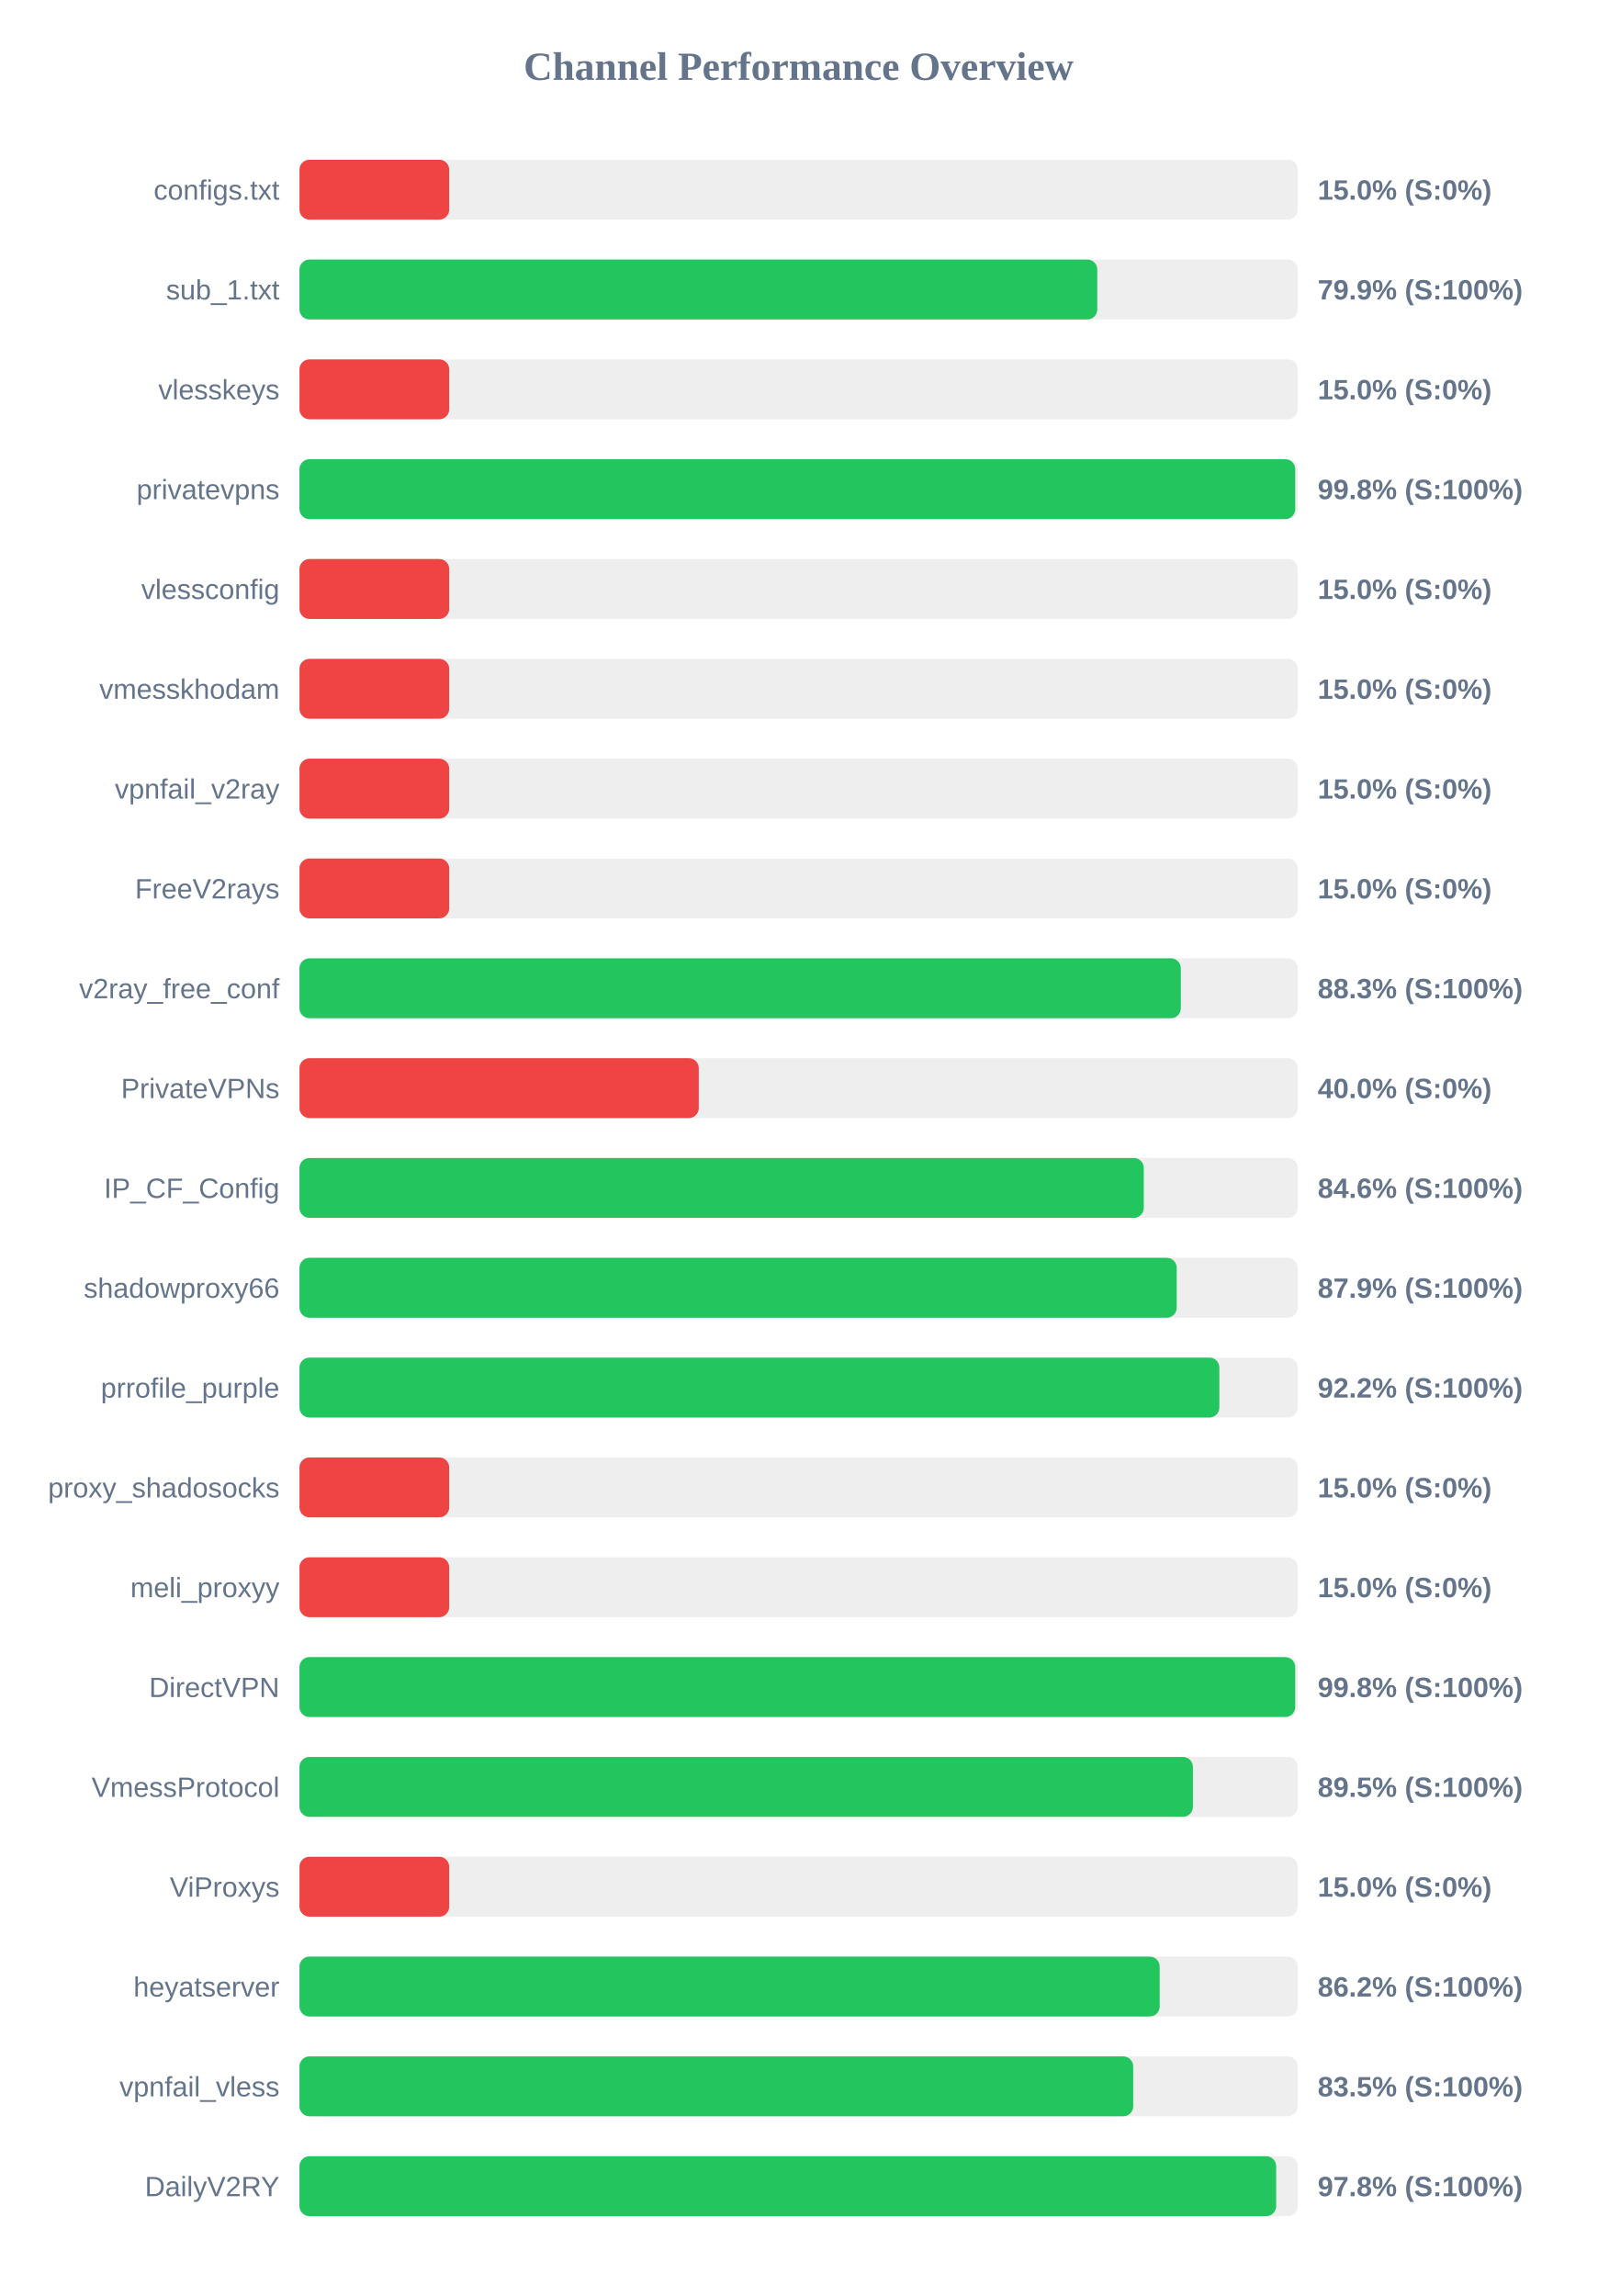
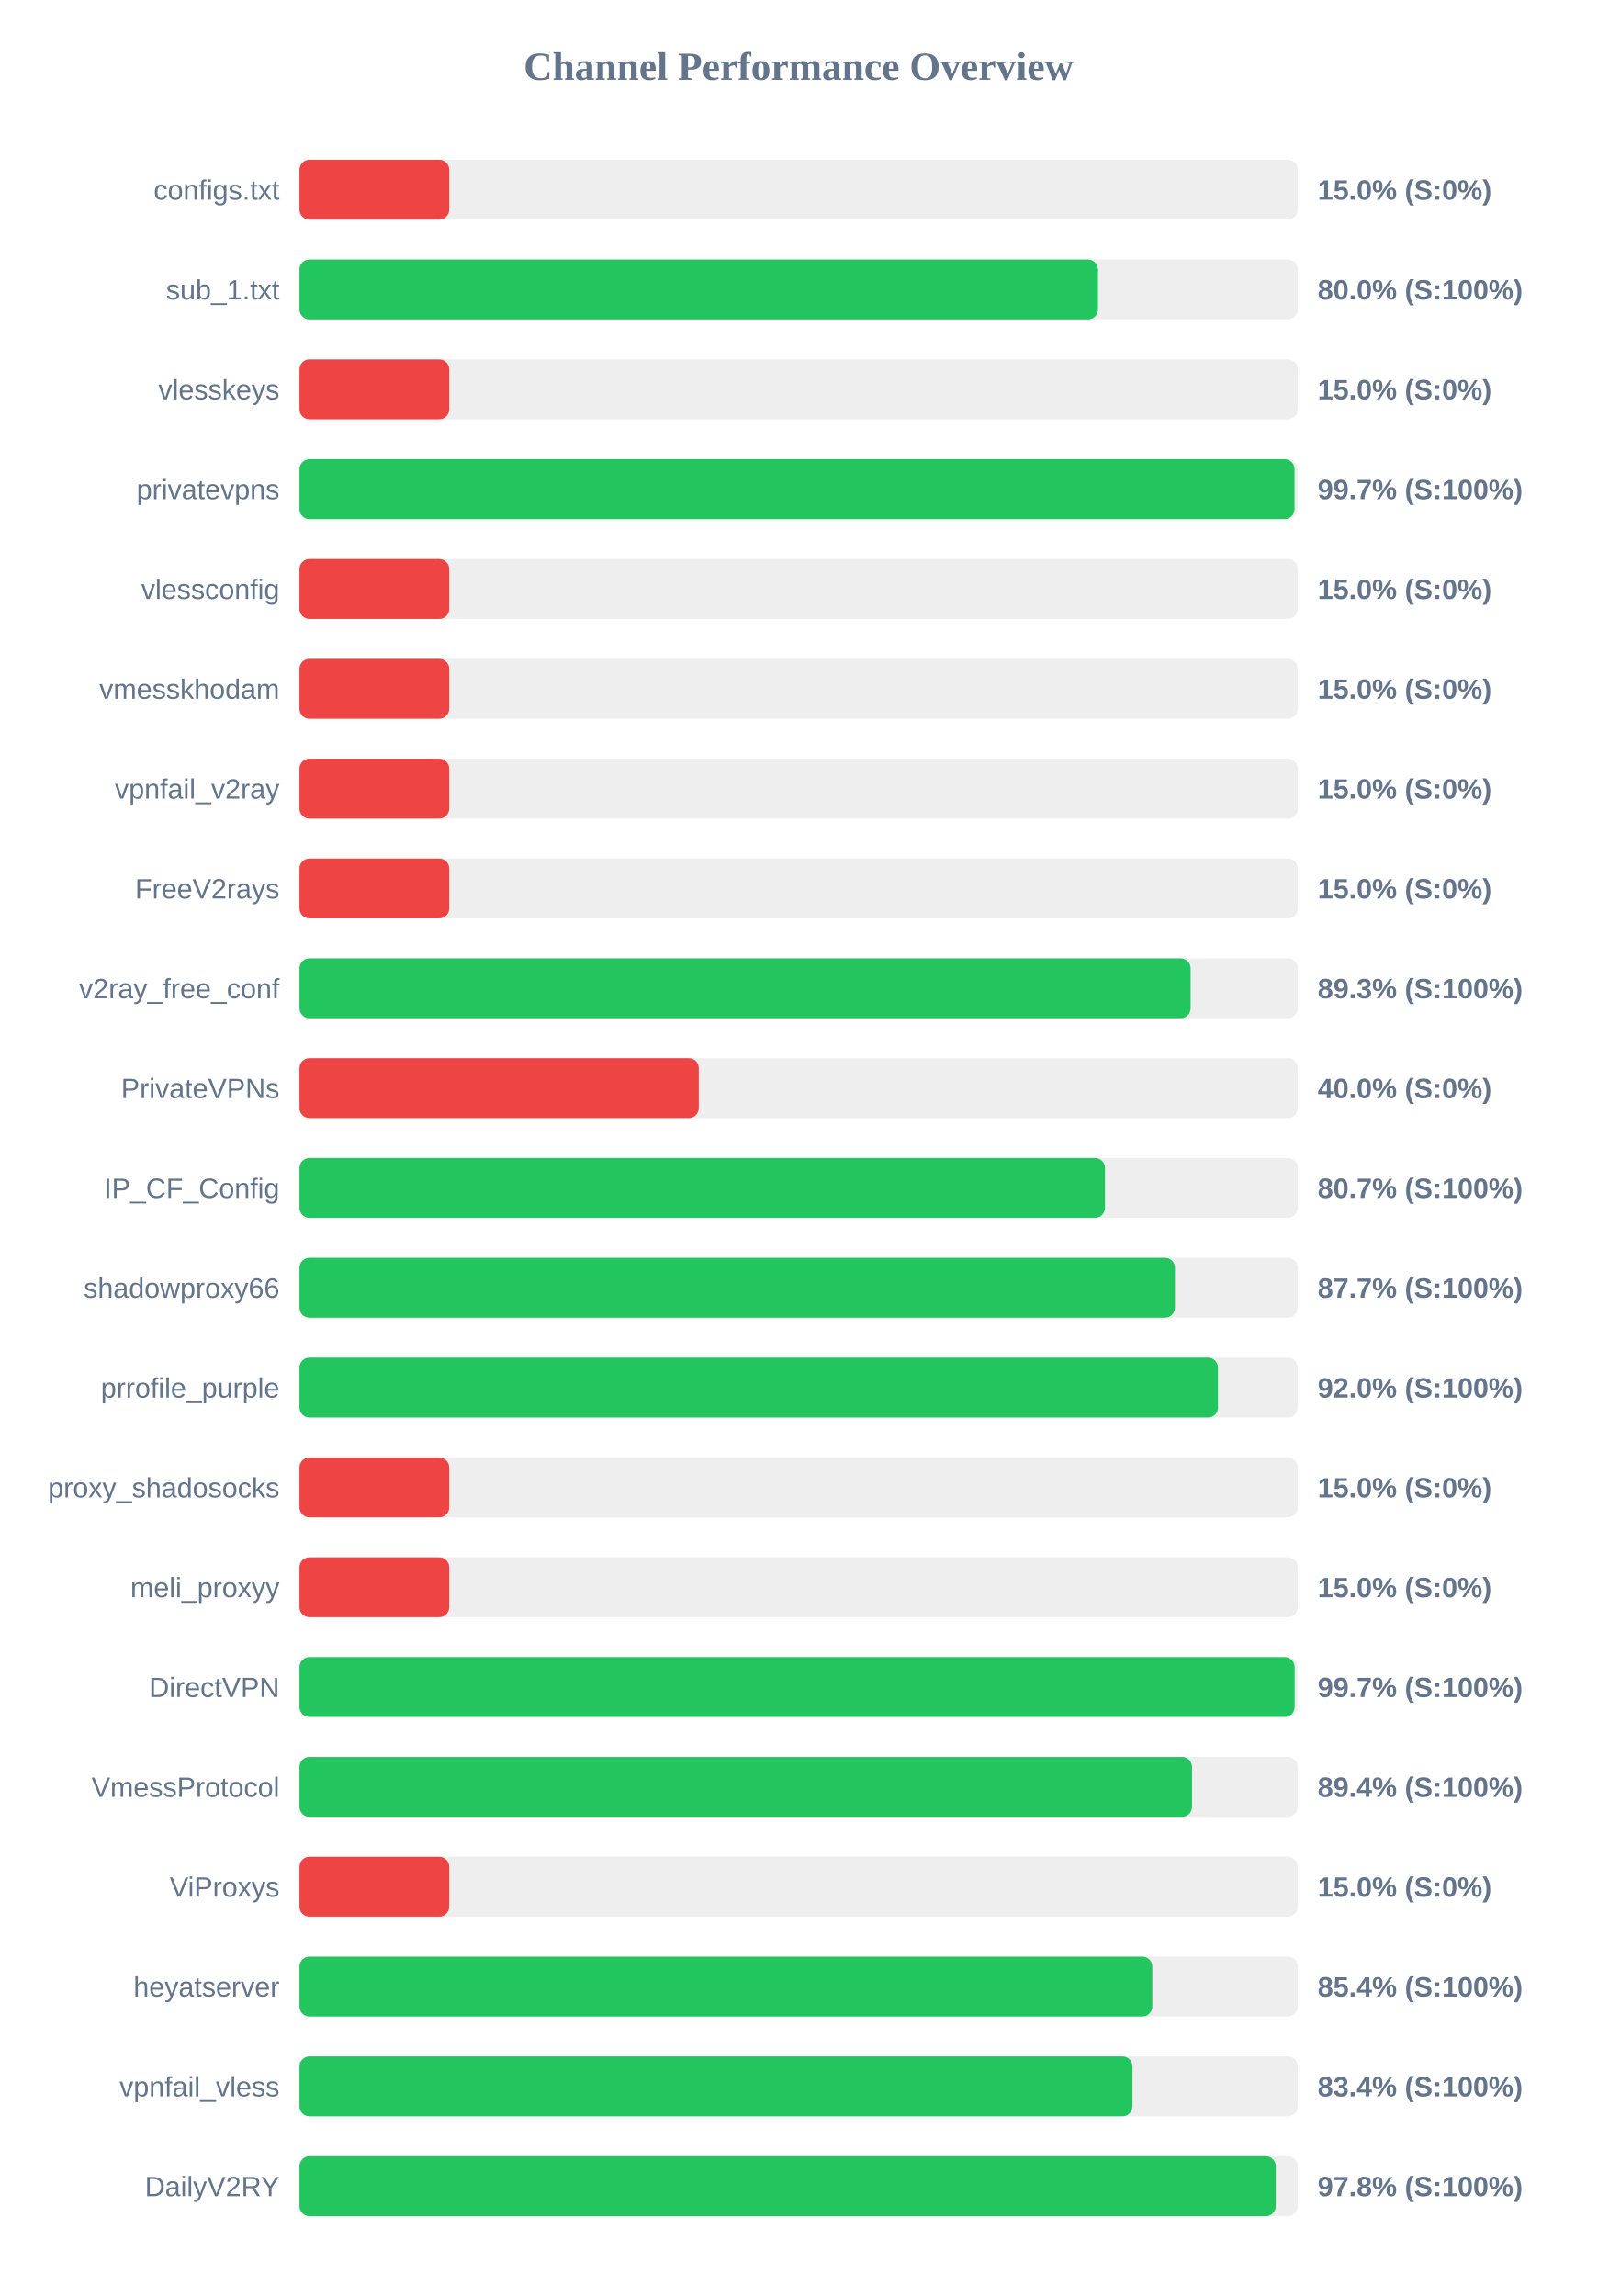
<svg xmlns="http://www.w3.org/2000/svg" width="800" height="1150" version="1.1">
  <style>
        .row { font: 14px Arial; fill: #64748b; }
        .score { font: bold 14px Arial; fill: #64748b; }
    </style>
  <text x="400" y="40" text-anchor="middle" font-size="20px" font-weight="bold" fill="#64748b">Channel Performance Overview</text>
  <rect x="150" y="80" width="500" height="30" fill="#eee" rx="5" />
  <rect x="150" y="80" width="75.0" height="30" fill="#ef4444" rx="5" />
  <text x="140" y="100" text-anchor="end" class="row">configs.txt</text>
  <text x="660" y="100" text-anchor="start" class="score">15.0% (S:0%)</text>
  <rect x="150" y="130" width="500" height="30" fill="#eee" rx="5" />
-   <rect x="150" y="130" width="399.6" height="30" fill="#22c55e" rx="5" />
+   <rect x="150" y="130" width="399.95" height="30" fill="#22c55e" rx="5" />
  <text x="140" y="150" text-anchor="end" class="row">sub_1.txt</text>
-   <text x="660" y="150" text-anchor="start" class="score">79.9% (S:100%)</text>
+   <text x="660" y="150" text-anchor="start" class="score">80.0% (S:100%)</text>
  <rect x="150" y="180" width="500" height="30" fill="#eee" rx="5" />
  <rect x="150" y="180" width="75.0" height="30" fill="#ef4444" rx="5" />
  <text x="140" y="200" text-anchor="end" class="row">vlesskeys</text>
  <text x="660" y="200" text-anchor="start" class="score">15.0% (S:0%)</text>
  <rect x="150" y="230" width="500" height="30" fill="#eee" rx="5" />
-   <rect x="150" y="230" width="498.75" height="30" fill="#22c55e" rx="5" />
+   <rect x="150" y="230" width="498.4" height="30" fill="#22c55e" rx="5" />
  <text x="140" y="250" text-anchor="end" class="row">privatevpns</text>
-   <text x="660" y="250" text-anchor="start" class="score">99.8% (S:100%)</text>
+   <text x="660" y="250" text-anchor="start" class="score">99.7% (S:100%)</text>
  <rect x="150" y="280" width="500" height="30" fill="#eee" rx="5" />
  <rect x="150" y="280" width="75.0" height="30" fill="#ef4444" rx="5" />
  <text x="140" y="300" text-anchor="end" class="row">vlessconfig</text>
  <text x="660" y="300" text-anchor="start" class="score">15.0% (S:0%)</text>
  <rect x="150" y="330" width="500" height="30" fill="#eee" rx="5" />
  <rect x="150" y="330" width="75.0" height="30" fill="#ef4444" rx="5" />
  <text x="140" y="350" text-anchor="end" class="row">vmesskhodam</text>
  <text x="660" y="350" text-anchor="start" class="score">15.0% (S:0%)</text>
  <rect x="150" y="380" width="500" height="30" fill="#eee" rx="5" />
  <rect x="150" y="380" width="75.0" height="30" fill="#ef4444" rx="5" />
  <text x="140" y="400" text-anchor="end" class="row">vpnfail_v2ray</text>
  <text x="660" y="400" text-anchor="start" class="score">15.0% (S:0%)</text>
  <rect x="150" y="430" width="500" height="30" fill="#eee" rx="5" />
  <rect x="150" y="430" width="75.0" height="30" fill="#ef4444" rx="5" />
  <text x="140" y="450" text-anchor="end" class="row">FreeV2rays</text>
  <text x="660" y="450" text-anchor="start" class="score">15.0% (S:0%)</text>
  <rect x="150" y="480" width="500" height="30" fill="#eee" rx="5" />
-   <rect x="150" y="480" width="441.45" height="30" fill="#22c55e" rx="5" />
+   <rect x="150" y="480" width="446.35" height="30" fill="#22c55e" rx="5" />
  <text x="140" y="500" text-anchor="end" class="row">v2ray_free_conf</text>
-   <text x="660" y="500" text-anchor="start" class="score">88.3% (S:100%)</text>
+   <text x="660" y="500" text-anchor="start" class="score">89.3% (S:100%)</text>
  <rect x="150" y="530" width="500" height="30" fill="#eee" rx="5" />
  <rect x="150" y="530" width="200.0" height="30" fill="#ef4444" rx="5" />
  <text x="140" y="550" text-anchor="end" class="row">PrivateVPNs</text>
  <text x="660" y="550" text-anchor="start" class="score">40.0% (S:0%)</text>
  <rect x="150" y="580" width="500" height="30" fill="#eee" rx="5" />
-   <rect x="150" y="580" width="422.9" height="30" fill="#22c55e" rx="5" />
+   <rect x="150" y="580" width="403.45" height="30" fill="#22c55e" rx="5" />
  <text x="140" y="600" text-anchor="end" class="row">IP_CF_Config</text>
-   <text x="660" y="600" text-anchor="start" class="score">84.6% (S:100%)</text>
+   <text x="660" y="600" text-anchor="start" class="score">80.7% (S:100%)</text>
  <rect x="150" y="630" width="500" height="30" fill="#eee" rx="5" />
-   <rect x="150" y="630" width="439.4" height="30" fill="#22c55e" rx="5" />
+   <rect x="150" y="630" width="438.5" height="30" fill="#22c55e" rx="5" />
  <text x="140" y="650" text-anchor="end" class="row">shadowproxy66</text>
-   <text x="660" y="650" text-anchor="start" class="score">87.9% (S:100%)</text>
+   <text x="660" y="650" text-anchor="start" class="score">87.7% (S:100%)</text>
  <rect x="150" y="680" width="500" height="30" fill="#eee" rx="5" />
-   <rect x="150" y="680" width="460.75" height="30" fill="#22c55e" rx="5" />
+   <rect x="150" y="680" width="460.05" height="30" fill="#22c55e" rx="5" />
  <text x="140" y="700" text-anchor="end" class="row">prrofile_purple</text>
-   <text x="660" y="700" text-anchor="start" class="score">92.2% (S:100%)</text>
+   <text x="660" y="700" text-anchor="start" class="score">92.0% (S:100%)</text>
  <rect x="150" y="730" width="500" height="30" fill="#eee" rx="5" />
  <rect x="150" y="730" width="75.0" height="30" fill="#ef4444" rx="5" />
  <text x="140" y="750" text-anchor="end" class="row">proxy_shadosocks</text>
  <text x="660" y="750" text-anchor="start" class="score">15.0% (S:0%)</text>
  <rect x="150" y="780" width="500" height="30" fill="#eee" rx="5" />
  <rect x="150" y="780" width="75.0" height="30" fill="#ef4444" rx="5" />
  <text x="140" y="800" text-anchor="end" class="row">meli_proxyy</text>
  <text x="660" y="800" text-anchor="start" class="score">15.0% (S:0%)</text>
  <rect x="150" y="830" width="500" height="30" fill="#eee" rx="5" />
-   <rect x="150" y="830" width="498.75" height="30" fill="#22c55e" rx="5" />
+   <rect x="150" y="830" width="498.45" height="30" fill="#22c55e" rx="5" />
  <text x="140" y="850" text-anchor="end" class="row">DirectVPN</text>
-   <text x="660" y="850" text-anchor="start" class="score">99.8% (S:100%)</text>
+   <text x="660" y="850" text-anchor="start" class="score">99.7% (S:100%)</text>
  <rect x="150" y="880" width="500" height="30" fill="#eee" rx="5" />
-   <rect x="150" y="880" width="447.5" height="30" fill="#22c55e" rx="5" />
+   <rect x="150" y="880" width="447.05" height="30" fill="#22c55e" rx="5" />
  <text x="140" y="900" text-anchor="end" class="row">VmessProtocol</text>
-   <text x="660" y="900" text-anchor="start" class="score">89.5% (S:100%)</text>
+   <text x="660" y="900" text-anchor="start" class="score">89.4% (S:100%)</text>
  <rect x="150" y="930" width="500" height="30" fill="#eee" rx="5" />
  <rect x="150" y="930" width="75.0" height="30" fill="#ef4444" rx="5" />
  <text x="140" y="950" text-anchor="end" class="row">ViProxys</text>
  <text x="660" y="950" text-anchor="start" class="score">15.0% (S:0%)</text>
  <rect x="150" y="980" width="500" height="30" fill="#eee" rx="5" />
-   <rect x="150" y="980" width="430.85" height="30" fill="#22c55e" rx="5" />
+   <rect x="150" y="980" width="427.15" height="30" fill="#22c55e" rx="5" />
  <text x="140" y="1000" text-anchor="end" class="row">heyatserver</text>
-   <text x="660" y="1000" text-anchor="start" class="score">86.2% (S:100%)</text>
+   <text x="660" y="1000" text-anchor="start" class="score">85.4% (S:100%)</text>
  <rect x="150" y="1030" width="500" height="30" fill="#eee" rx="5" />
-   <rect x="150" y="1030" width="417.6" height="30" fill="#22c55e" rx="5" />
+   <rect x="150" y="1030" width="417.2" height="30" fill="#22c55e" rx="5" />
  <text x="140" y="1050" text-anchor="end" class="row">vpnfail_vless</text>
-   <text x="660" y="1050" text-anchor="start" class="score">83.5% (S:100%)</text>
+   <text x="660" y="1050" text-anchor="start" class="score">83.4% (S:100%)</text>
  <rect x="150" y="1080" width="500" height="30" fill="#eee" rx="5" />
-   <rect x="150" y="1080" width="489.2" height="30" fill="#22c55e" rx="5" />
+   <rect x="150" y="1080" width="489.0" height="30" fill="#22c55e" rx="5" />
  <text x="140" y="1100" text-anchor="end" class="row">DailyV2RY</text>
  <text x="660" y="1100" text-anchor="start" class="score">97.8% (S:100%)</text>
</svg>
